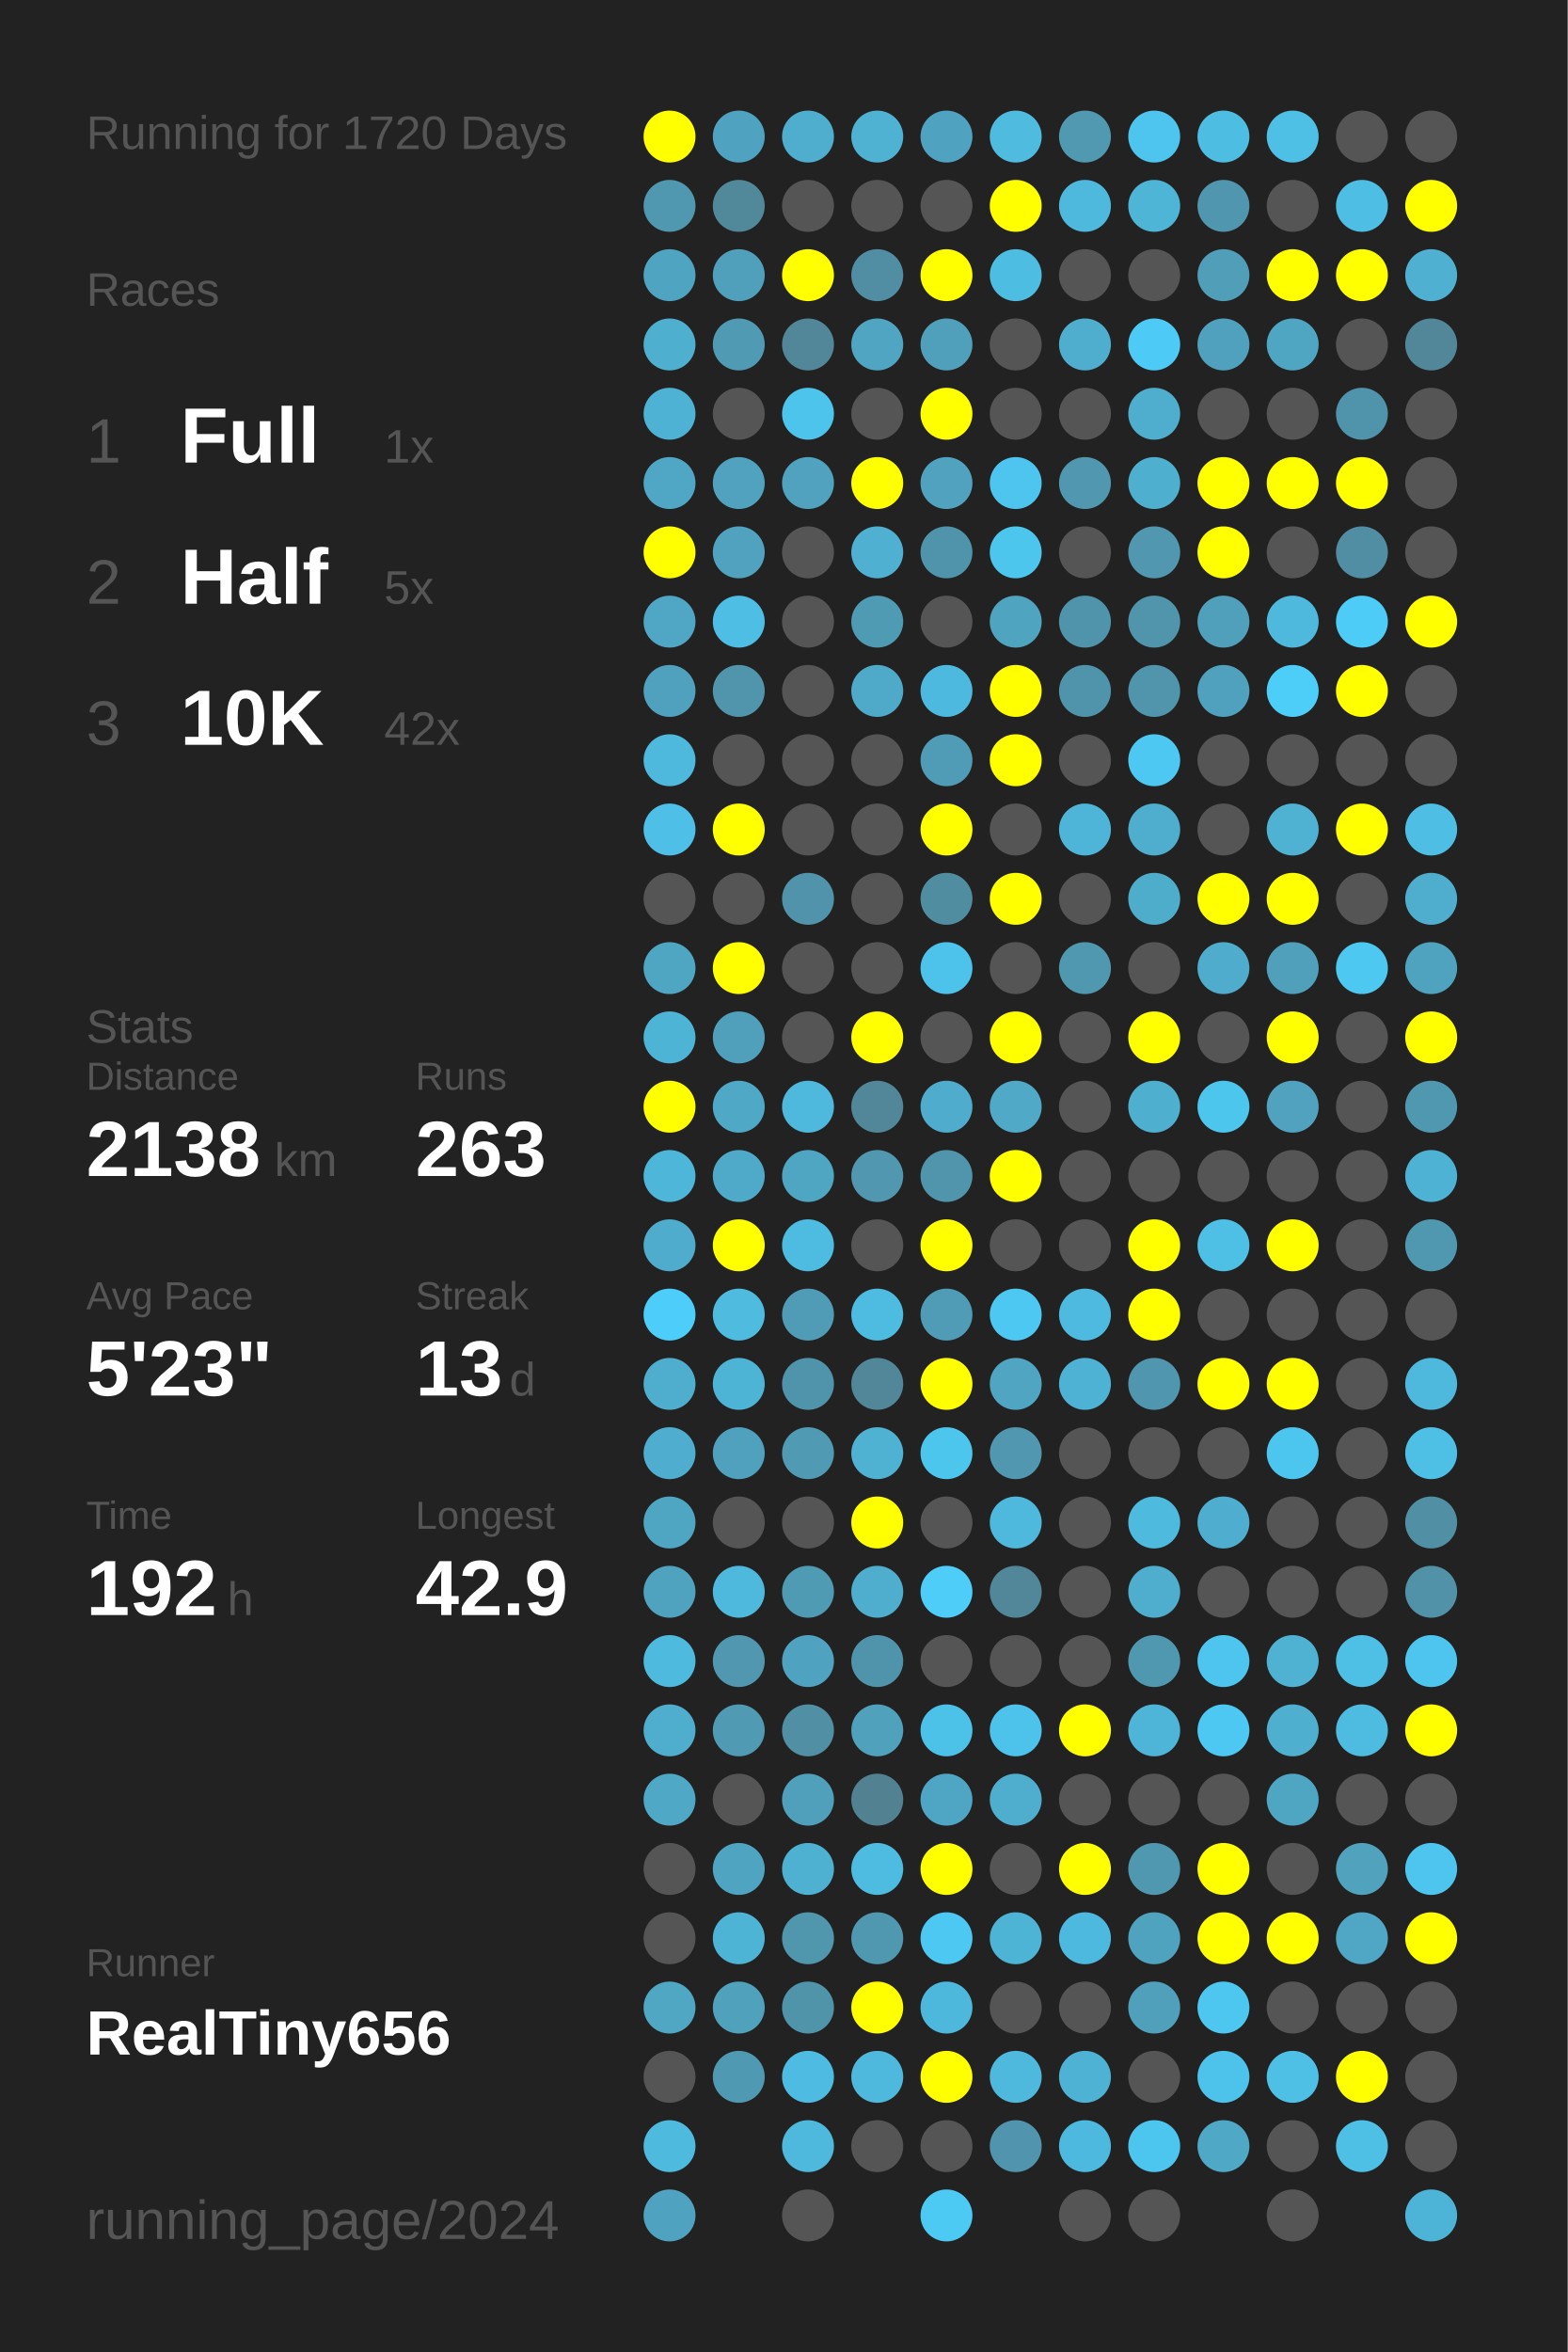
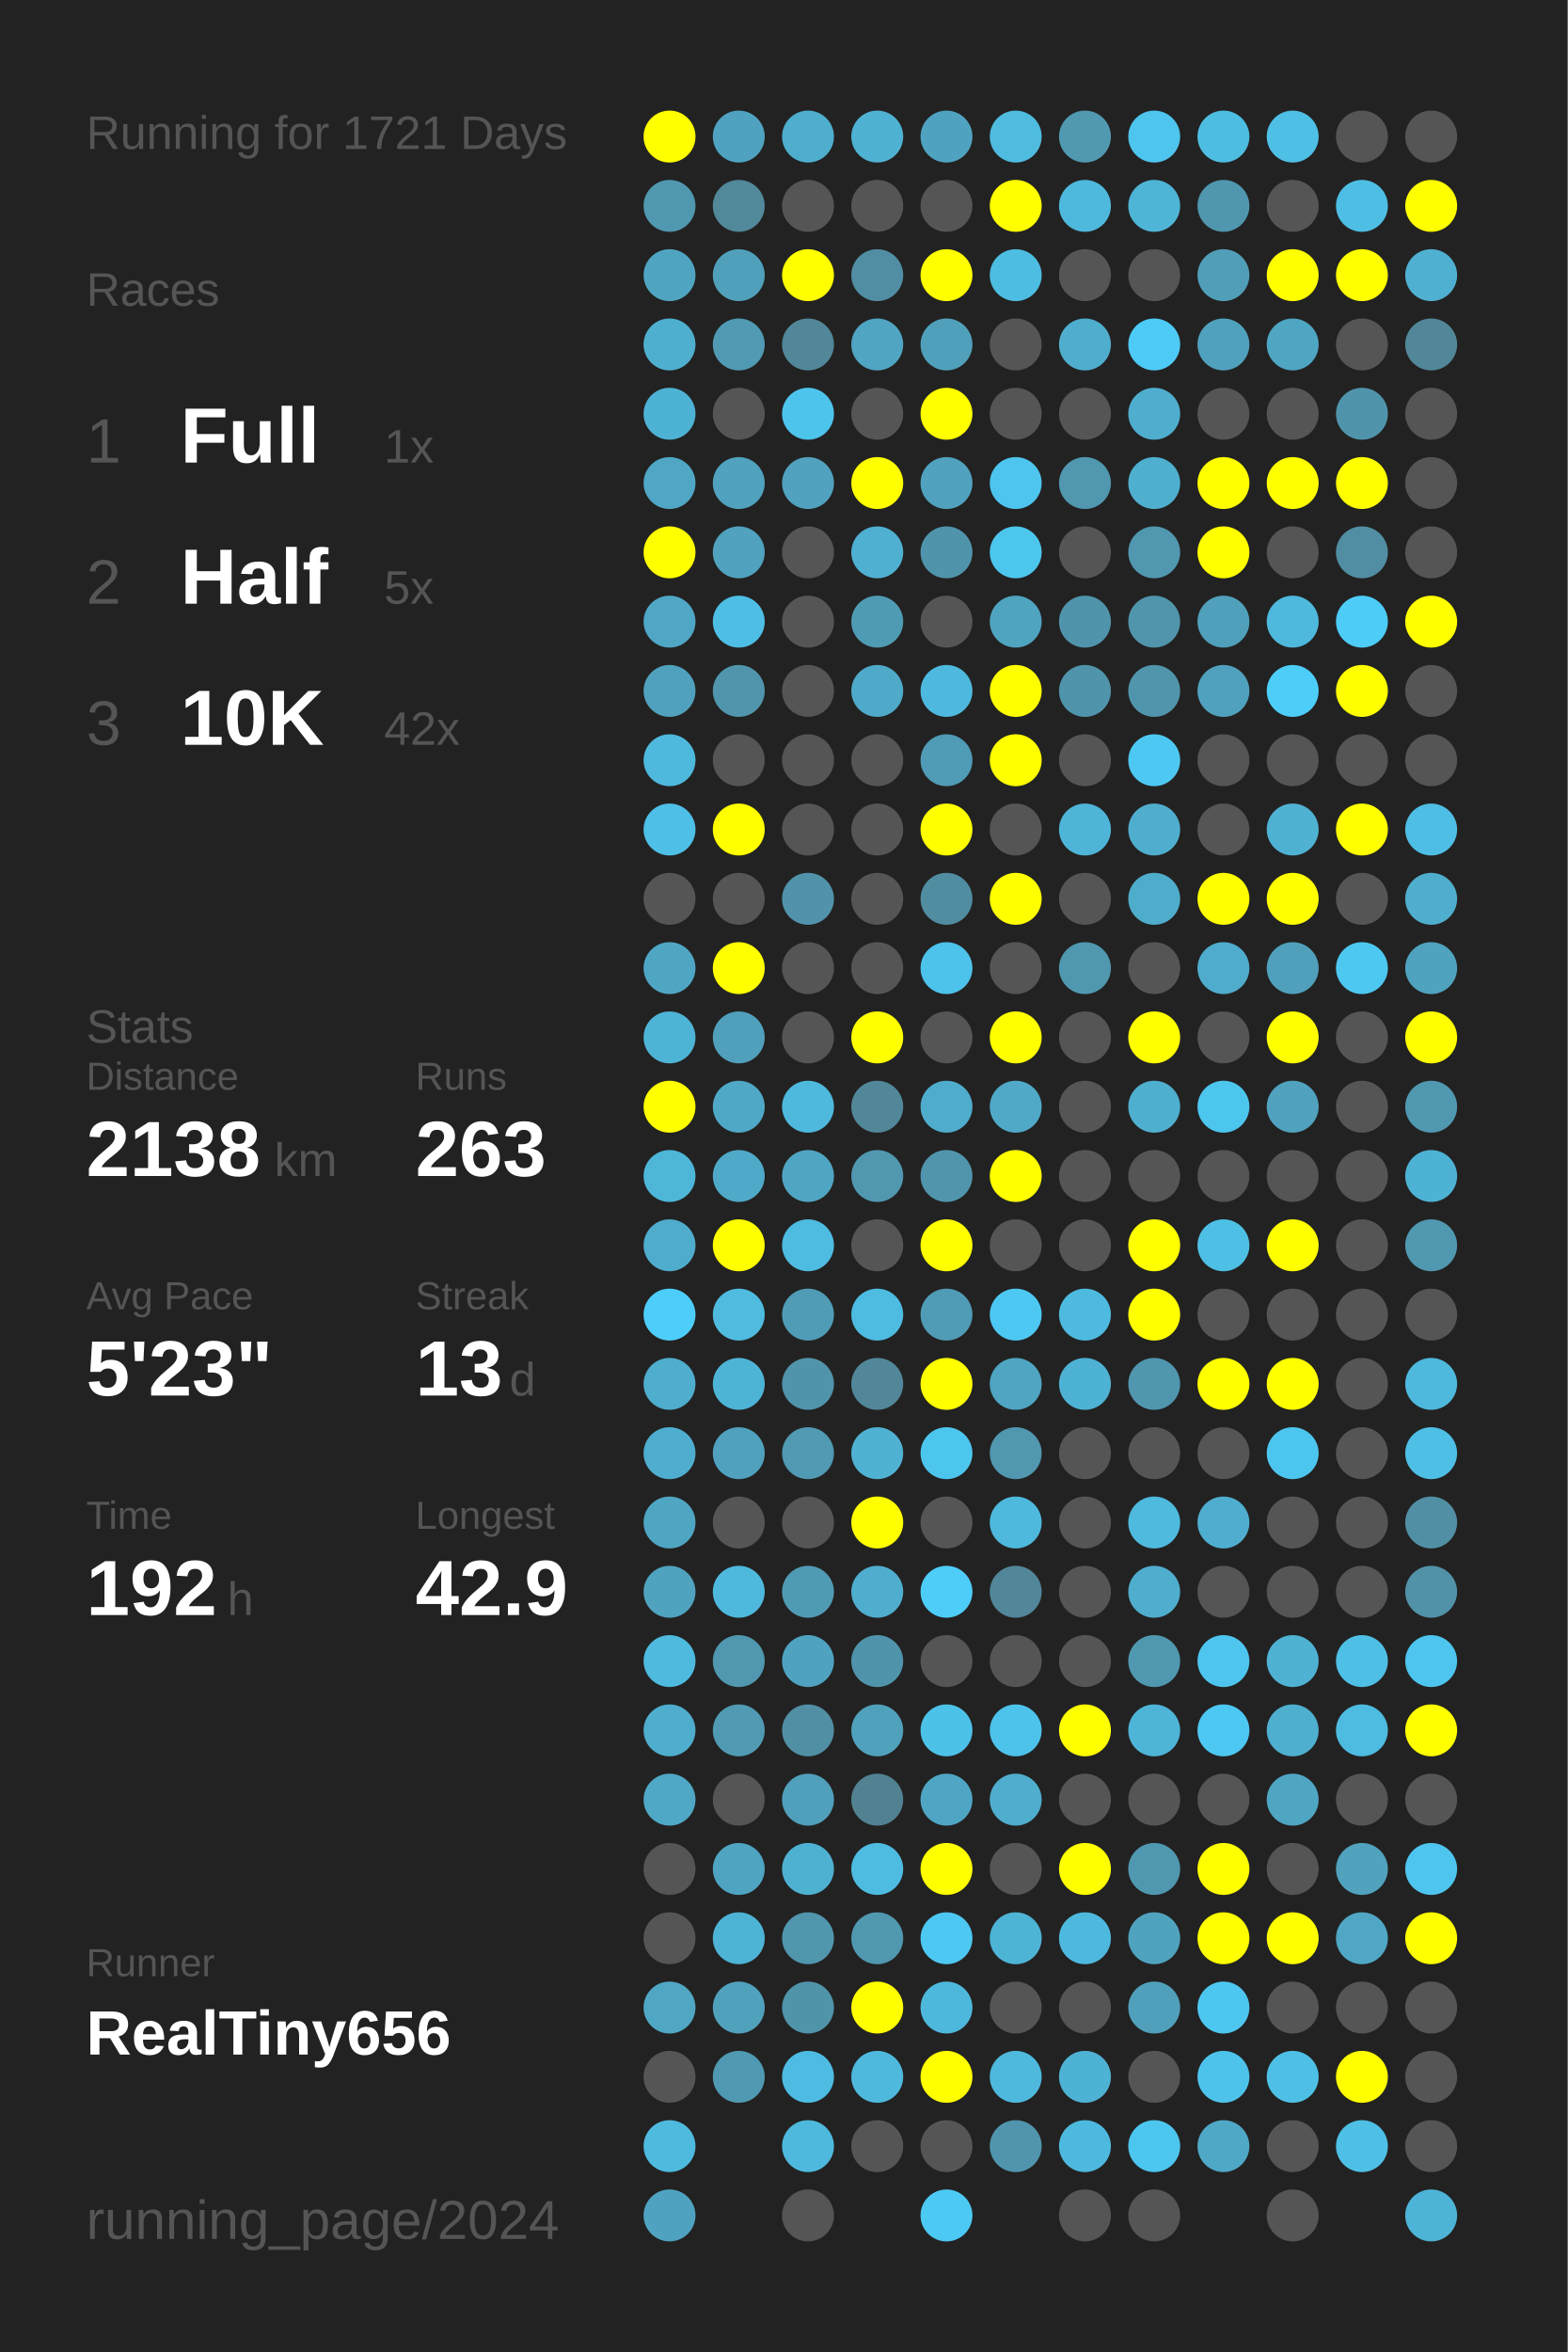
<svg xmlns="http://www.w3.org/2000/svg" baseProfile="full" height="300mm" version="1.1" viewBox="0,0,200,300" width="200mm">
  <defs />
  <rect fill="#222222" height="300" width="200" x="0" y="0" />
-   <text fill="#555555" style="font-size:6px; font-family:Arial;" x="11" y="19">Running for 1720 Days</text>
+   <text fill="#555555" style="font-size:6px; font-family:Arial;" x="11" y="19">Running for 1721 Days</text>
  <text fill="#555555" style="font-size:6px; font-family:Arial;" x="11" y="39">Races</text>
  <text fill="#555555" style="font-size:8px; font-family:Arial;" x="11" y="59">1</text>
  <text fill="#FFFFFF" style="font-size:10px; font-family:Arial; font-weight:bold;" x="23" y="59">Full</text>
  <text fill="#555555" style="font-size:6px; font-family:Arial;" x="49" y="59">1x</text>
  <text fill="#555555" style="font-size:8px; font-family:Arial;" x="11" y="77">2</text>
  <text fill="#FFFFFF" style="font-size:10px; font-family:Arial; font-weight:bold;" x="23" y="77">Half</text>
  <text fill="#555555" style="font-size:6px; font-family:Arial;" x="49" y="77">5x</text>
  <text fill="#555555" style="font-size:8px; font-family:Arial;" x="11" y="95">3</text>
  <text fill="#FFFFFF" style="font-size:10px; font-family:Arial; font-weight:bold;" x="23" y="95">10K</text>
  <text fill="#555555" style="font-size:6px; font-family:Arial;" x="49" y="95">42x</text>
  <text fill="#555555" style="font-size:6px; font-family:Arial;" x="11" y="133">Stats</text>
  <text fill="#555555" style="font-size:5px; font-family:Arial;" x="11" y="139">Distance</text>
  <text fill="#FFFFFF" style="font-size:10px; font-family:Arial; font-weight:bold;" x="11" y="150">2138</text>
  <text fill="#555555" style="font-size:6px; font-family:Arial;" x="35" y="150">km</text>
  <text fill="#555555" style="font-size:5px; font-family:Arial;" x="53" y="139">Runs</text>
  <text fill="#FFFFFF" style="font-size:10px; font-family:Arial; font-weight:bold;" x="53" y="150">263</text>
  <text fill="#555555" style="font-size:5px; font-family:Arial;" x="11" y="167">Avg Pace</text>
  <text fill="#FFFFFF" style="font-size:10px; font-family:Arial; font-weight:bold;" x="11" y="178">5'23"</text>
  <text fill="#555555" style="font-size:5px; font-family:Arial;" x="53" y="167">Streak</text>
  <text fill="#FFFFFF" style="font-size:10px; font-family:Arial; font-weight:bold;" x="53" y="178">13</text>
  <text fill="#555555" style="font-size:6px; font-family:Arial;" x="65" y="178">d</text>
  <text fill="#555555" style="font-size:5px; font-family:Arial;" x="11" y="195">Time</text>
  <text fill="#FFFFFF" style="font-size:10px; font-family:Arial; font-weight:bold;" x="11" y="206">192</text>
  <text fill="#555555" style="font-size:6px; font-family:Arial;" x="29" y="206">h</text>
  <text fill="#555555" style="font-size:5px; font-family:Arial;" x="53" y="195">Longest</text>
  <text fill="#FFFFFF" style="font-size:10px; font-family:Arial; font-weight:bold;" x="53" y="206">42.9</text>
  <text fill="#555555" style="font-size:5px; font-family:Arial;" x="11" y="252.065">Runner</text>
  <text fill="#FFFFFF" style="font-size:8px; font-family:Arial; font-weight:bold;" x="11" y="262.065">RealTiny656</text>
  <text fill="#555555" style="font-size:7px; font-family:Arial;" x="11" y="285.581">running_page/2024</text>
  <circle cx="85.417" cy="17.419" fill="#FFFF00" r="3.312" />
  <circle cx="85.417" cy="26.258" fill="#5098b0" r="3.312" />
  <circle cx="85.417" cy="35.097" fill="#4fa5c1" r="3.312" />
  <circle cx="85.417" cy="43.935" fill="#4fafcf" r="3.312" />
  <circle cx="85.417" cy="52.774" fill="#4eb2d4" r="3.312" />
  <circle cx="85.417" cy="61.613" fill="#4fa7c5" r="3.312" />
  <circle cx="85.417" cy="70.452" fill="#FFFF00" r="3.312" />
  <circle cx="85.417" cy="79.29" fill="#4fa7c5" r="3.312" />
  <circle cx="85.417" cy="88.129" fill="#50a1bd" r="3.312" />
  <circle cx="85.417" cy="96.968" fill="#4eb9dd" r="3.312" />
  <circle cx="85.417" cy="105.806" fill="#4ebfe6" r="3.312" />
  <circle cx="85.417" cy="114.645" fill="#555555" r="3.312" />
  <circle cx="85.417" cy="123.484" fill="#4fa6c3" r="3.312" />
  <circle cx="85.417" cy="132.323" fill="#4eb4d6" r="3.312" />
  <circle cx="85.417" cy="141.161" fill="#FFFF00" r="3.312" />
  <circle cx="85.417" cy="150" fill="#4eb6d9" r="3.312" />
  <circle cx="85.417" cy="158.839" fill="#4faccc" r="3.312" />
  <circle cx="85.417" cy="167.677" fill="#4dcefa" r="3.312" />
  <circle cx="85.417" cy="176.516" fill="#4fadcd" r="3.312" />
  <circle cx="85.417" cy="185.355" fill="#4faecf" r="3.312" />
  <circle cx="85.417" cy="194.194" fill="#4fa6c3" r="3.312" />
  <circle cx="85.417" cy="203.032" fill="#4fa3bf" r="3.312" />
  <circle cx="85.417" cy="211.871" fill="#4ebade" r="3.312" />
  <circle cx="85.417" cy="220.71" fill="#4fadcd" r="3.312" />
  <circle cx="85.417" cy="229.548" fill="#4fa8c6" r="3.312" />
  <circle cx="85.417" cy="238.387" fill="#555555" r="3.312" />
  <circle cx="85.417" cy="247.226" fill="#555555" r="3.312" />
  <circle cx="85.417" cy="256.065" fill="#4fa7c4" r="3.312" />
  <circle cx="85.417" cy="264.903" fill="#555555" r="3.312" />
  <circle cx="85.417" cy="273.742" fill="#4ebade" r="3.312" />
  <circle cx="85.417" cy="282.581" fill="#4fa3c0" r="3.312" />
  <circle cx="94.25" cy="17.419" fill="#4fa3c0" r="3.312" />
  <circle cx="94.25" cy="26.258" fill="#51889a" r="3.312" />
  <circle cx="94.25" cy="35.097" fill="#50a0bb" r="3.312" />
  <circle cx="94.25" cy="43.935" fill="#509ab3" r="3.312" />
  <circle cx="94.25" cy="52.774" fill="#555555" r="3.312" />
  <circle cx="94.25" cy="61.613" fill="#50a2be" r="3.312" />
  <circle cx="94.25" cy="70.452" fill="#50a2be" r="3.312" />
  <circle cx="94.25" cy="79.29" fill="#4ebee4" r="3.312" />
  <circle cx="94.25" cy="88.129" fill="#5095ac" r="3.312" />
  <circle cx="94.25" cy="96.968" fill="#555555" r="3.312" />
  <circle cx="94.25" cy="105.806" fill="#FFFF00" r="3.312" />
  <circle cx="94.25" cy="114.645" fill="#555555" r="3.312" />
  <circle cx="94.25" cy="123.484" fill="#FFFF00" r="3.312" />
  <circle cx="94.25" cy="132.323" fill="#50a0bb" r="3.312" />
  <circle cx="94.25" cy="141.161" fill="#4fa8c6" r="3.312" />
  <circle cx="94.25" cy="150" fill="#4fa9c8" r="3.312" />
  <circle cx="94.25" cy="158.839" fill="#FFFF00" r="3.312" />
  <circle cx="94.25" cy="167.677" fill="#4ebbdf" r="3.312" />
  <circle cx="94.25" cy="176.516" fill="#4eb4d6" r="3.312" />
  <circle cx="94.25" cy="185.355" fill="#50a1bd" r="3.312" />
  <circle cx="94.25" cy="194.194" fill="#555555" r="3.312" />
  <circle cx="94.25" cy="203.032" fill="#4eb9dd" r="3.312" />
  <circle cx="94.25" cy="211.871" fill="#5097af" r="3.312" />
  <circle cx="94.25" cy="220.71" fill="#509ab3" r="3.312" />
  <circle cx="94.25" cy="229.548" fill="#555555" r="3.312" />
  <circle cx="94.25" cy="238.387" fill="#4fa4c1" r="3.312" />
  <circle cx="94.25" cy="247.226" fill="#4eb4d6" r="3.312" />
  <circle cx="94.25" cy="256.065" fill="#50a1bc" r="3.312" />
  <circle cx="94.25" cy="264.903" fill="#5099b2" r="3.312" />
  <circle cx="103.083" cy="17.419" fill="#4faece" r="3.312" />
  <circle cx="103.083" cy="26.258" fill="#555555" r="3.312" />
  <circle cx="103.083" cy="35.097" fill="#FFFF00" r="3.312" />
  <circle cx="103.083" cy="43.935" fill="#518799" r="3.312" />
  <circle cx="103.083" cy="52.774" fill="#4dc4ec" r="3.312" />
  <circle cx="103.083" cy="61.613" fill="#50a2be" r="3.312" />
  <circle cx="103.083" cy="70.452" fill="#555555" r="3.312" />
  <circle cx="103.083" cy="79.29" fill="#555555" r="3.312" />
  <circle cx="103.083" cy="88.129" fill="#555555" r="3.312" />
  <circle cx="103.083" cy="96.968" fill="#555555" r="3.312" />
  <circle cx="103.083" cy="105.806" fill="#555555" r="3.312" />
  <circle cx="103.083" cy="114.645" fill="#5193aa" r="3.312" />
  <circle cx="103.083" cy="123.484" fill="#555555" r="3.312" />
  <circle cx="103.083" cy="132.323" fill="#555555" r="3.312" />
  <circle cx="103.083" cy="141.161" fill="#4eb9dd" r="3.312" />
  <circle cx="103.083" cy="150" fill="#4fa6c3" r="3.312" />
  <circle cx="103.083" cy="158.839" fill="#4ebce1" r="3.312" />
  <circle cx="103.083" cy="167.677" fill="#509cb6" r="3.312" />
  <circle cx="103.083" cy="176.516" fill="#5094ab" r="3.312" />
  <circle cx="103.083" cy="185.355" fill="#509ab3" r="3.312" />
  <circle cx="103.083" cy="194.194" fill="#555555" r="3.312" />
  <circle cx="103.083" cy="203.032" fill="#509bb4" r="3.312" />
  <circle cx="103.083" cy="211.871" fill="#4fa3c0" r="3.312" />
  <circle cx="103.083" cy="220.71" fill="#518fa4" r="3.312" />
  <circle cx="103.083" cy="229.548" fill="#50a0bc" r="3.312" />
  <circle cx="103.083" cy="238.387" fill="#4fb1d2" r="3.312" />
  <circle cx="103.083" cy="247.226" fill="#5096ad" r="3.312" />
  <circle cx="103.083" cy="256.065" fill="#5094aa" r="3.312" />
  <circle cx="103.083" cy="264.903" fill="#4ebce2" r="3.312" />
  <circle cx="103.083" cy="273.742" fill="#4eb9dd" r="3.312" />
  <circle cx="103.083" cy="282.581" fill="#555555" r="3.312" />
  <circle cx="111.917" cy="17.419" fill="#4fb2d3" r="3.312" />
  <circle cx="111.917" cy="26.258" fill="#555555" r="3.312" />
  <circle cx="111.917" cy="35.097" fill="#518ea3" r="3.312" />
  <circle cx="111.917" cy="43.935" fill="#4fa5c2" r="3.312" />
  <circle cx="111.917" cy="52.774" fill="#555555" r="3.312" />
  <circle cx="111.917" cy="61.613" fill="#FFFF00" r="3.312" />
  <circle cx="111.917" cy="70.452" fill="#4fb0d1" r="3.312" />
  <circle cx="111.917" cy="79.29" fill="#509bb4" r="3.312" />
  <circle cx="111.917" cy="88.129" fill="#4fa9c8" r="3.312" />
  <circle cx="111.917" cy="96.968" fill="#555555" r="3.312" />
  <circle cx="111.917" cy="105.806" fill="#555555" r="3.312" />
  <circle cx="111.917" cy="114.645" fill="#555555" r="3.312" />
  <circle cx="111.917" cy="123.484" fill="#555555" r="3.312" />
  <circle cx="111.917" cy="132.323" fill="#FFFF00" r="3.312" />
  <circle cx="111.917" cy="141.161" fill="#518799" r="3.312" />
  <circle cx="111.917" cy="150" fill="#5097af" r="3.312" />
  <circle cx="111.917" cy="158.839" fill="#555555" r="3.312" />
  <circle cx="111.917" cy="167.677" fill="#4ebbe0" r="3.312" />
  <circle cx="111.917" cy="176.516" fill="#518799" r="3.312" />
  <circle cx="111.917" cy="185.355" fill="#4fb2d3" r="3.312" />
  <circle cx="111.917" cy="194.194" fill="#FFFF00" r="3.312" />
  <circle cx="111.917" cy="203.032" fill="#4fadcd" r="3.312" />
  <circle cx="111.917" cy="211.871" fill="#5094ab" r="3.312" />
  <circle cx="111.917" cy="220.71" fill="#50a1bc" r="3.312" />
  <circle cx="111.917" cy="229.548" fill="#528292" r="3.312" />
  <circle cx="111.917" cy="238.387" fill="#4ebbe0" r="3.312" />
  <circle cx="111.917" cy="247.226" fill="#5098b0" r="3.312" />
  <circle cx="111.917" cy="256.065" fill="#FFFF00" r="3.312" />
  <circle cx="111.917" cy="264.903" fill="#4eb9dd" r="3.312" />
  <circle cx="111.917" cy="273.742" fill="#555555" r="3.312" />
  <circle cx="120.75" cy="17.419" fill="#4fa3c0" r="3.312" />
  <circle cx="120.75" cy="26.258" fill="#555555" r="3.312" />
  <circle cx="120.75" cy="35.097" fill="#FFFF00" r="3.312" />
  <circle cx="120.75" cy="43.935" fill="#50a0bb" r="3.312" />
  <circle cx="120.75" cy="52.774" fill="#FFFF00" r="3.312" />
  <circle cx="120.75" cy="61.613" fill="#50a2be" r="3.312" />
  <circle cx="120.75" cy="70.452" fill="#5094ab" r="3.312" />
  <circle cx="120.75" cy="79.29" fill="#555555" r="3.312" />
  <circle cx="120.75" cy="88.129" fill="#4eb9de" r="3.312" />
  <circle cx="120.75" cy="96.968" fill="#509bb5" r="3.312" />
  <circle cx="120.75" cy="105.806" fill="#FFFF00" r="3.312" />
  <circle cx="120.75" cy="114.645" fill="#518da1" r="3.312" />
  <circle cx="120.75" cy="123.484" fill="#4dc2ea" r="3.312" />
  <circle cx="120.75" cy="132.323" fill="#555555" r="3.312" />
  <circle cx="120.75" cy="141.161" fill="#4faccc" r="3.312" />
  <circle cx="120.75" cy="150" fill="#5095ac" r="3.312" />
  <circle cx="120.75" cy="158.839" fill="#FFFF00" r="3.312" />
  <circle cx="120.75" cy="167.677" fill="#509bb5" r="3.312" />
  <circle cx="120.75" cy="176.516" fill="#FFFF00" r="3.312" />
  <circle cx="120.75" cy="185.355" fill="#4dc6ee" r="3.312" />
  <circle cx="120.75" cy="194.194" fill="#555555" r="3.312" />
  <circle cx="120.75" cy="203.032" fill="#4dcdf8" r="3.312" />
  <circle cx="120.75" cy="211.871" fill="#555555" r="3.312" />
  <circle cx="120.75" cy="220.71" fill="#4dc2e9" r="3.312" />
  <circle cx="120.75" cy="229.548" fill="#4fa6c4" r="3.312" />
  <circle cx="120.75" cy="238.387" fill="#FFFF00" r="3.312" />
  <circle cx="120.75" cy="247.226" fill="#4dc8f2" r="3.312" />
  <circle cx="120.75" cy="256.065" fill="#4eb8dc" r="3.312" />
  <circle cx="120.75" cy="264.903" fill="#FFFF00" r="3.312" />
  <circle cx="120.75" cy="273.742" fill="#555555" r="3.312" />
  <circle cx="120.75" cy="282.581" fill="#4dcaf4" r="3.312" />
  <circle cx="129.583" cy="17.419" fill="#4ebbdf" r="3.312" />
  <circle cx="129.583" cy="26.258" fill="#FFFF00" r="3.312" />
  <circle cx="129.583" cy="35.097" fill="#4ebde2" r="3.312" />
  <circle cx="129.583" cy="43.935" fill="#555555" r="3.312" />
  <circle cx="129.583" cy="52.774" fill="#555555" r="3.312" />
  <circle cx="129.583" cy="61.613" fill="#4dc5ee" r="3.312" />
  <circle cx="129.583" cy="70.452" fill="#4dc6ee" r="3.312" />
  <circle cx="129.583" cy="79.29" fill="#4fa4c0" r="3.312" />
  <circle cx="129.583" cy="88.129" fill="#FFFF00" r="3.312" />
  <circle cx="129.583" cy="96.968" fill="#FFFF00" r="3.312" />
  <circle cx="129.583" cy="105.806" fill="#555555" r="3.312" />
  <circle cx="129.583" cy="114.645" fill="#FFFF00" r="3.312" />
  <circle cx="129.583" cy="123.484" fill="#555555" r="3.312" />
  <circle cx="129.583" cy="132.323" fill="#FFFF00" r="3.312" />
  <circle cx="129.583" cy="141.161" fill="#4fa9c7" r="3.312" />
  <circle cx="129.583" cy="150" fill="#FFFF00" r="3.312" />
  <circle cx="129.583" cy="158.839" fill="#555555" r="3.312" />
  <circle cx="129.583" cy="167.677" fill="#4dc8f2" r="3.312" />
  <circle cx="129.583" cy="176.516" fill="#4fa5c2" r="3.312" />
  <circle cx="129.583" cy="185.355" fill="#5097af" r="3.312" />
  <circle cx="129.583" cy="194.194" fill="#4eb9dd" r="3.312" />
  <circle cx="129.583" cy="203.032" fill="#518799" r="3.312" />
  <circle cx="129.583" cy="211.871" fill="#555555" r="3.312" />
  <circle cx="129.583" cy="220.71" fill="#4dc2ea" r="3.312" />
  <circle cx="129.583" cy="229.548" fill="#4faece" r="3.312" />
  <circle cx="129.583" cy="238.387" fill="#555555" r="3.312" />
  <circle cx="129.583" cy="247.226" fill="#4eb4d6" r="3.312" />
  <circle cx="129.583" cy="256.065" fill="#555555" r="3.312" />
  <circle cx="129.583" cy="264.903" fill="#4eb9dd" r="3.312" />
  <circle cx="129.583" cy="273.742" fill="#5095ad" r="3.312" />
  <circle cx="138.417" cy="17.419" fill="#5099b1" r="3.312" />
  <circle cx="138.417" cy="26.258" fill="#4eb9dd" r="3.312" />
  <circle cx="138.417" cy="35.097" fill="#555555" r="3.312" />
  <circle cx="138.417" cy="43.935" fill="#4faece" r="3.312" />
  <circle cx="138.417" cy="52.774" fill="#555555" r="3.312" />
  <circle cx="138.417" cy="61.613" fill="#5097af" r="3.312" />
  <circle cx="138.417" cy="70.452" fill="#555555" r="3.312" />
  <circle cx="138.417" cy="79.29" fill="#5094ab" r="3.312" />
  <circle cx="138.417" cy="88.129" fill="#5094ab" r="3.312" />
  <circle cx="138.417" cy="96.968" fill="#555555" r="3.312" />
  <circle cx="138.417" cy="105.806" fill="#4eb5d8" r="3.312" />
  <circle cx="138.417" cy="114.645" fill="#555555" r="3.312" />
  <circle cx="138.417" cy="123.484" fill="#5098b0" r="3.312" />
  <circle cx="138.417" cy="132.323" fill="#555555" r="3.312" />
  <circle cx="138.417" cy="141.161" fill="#555555" r="3.312" />
  <circle cx="138.417" cy="150" fill="#555555" r="3.312" />
  <circle cx="138.417" cy="158.839" fill="#555555" r="3.312" />
  <circle cx="138.417" cy="167.677" fill="#4ebadf" r="3.312" />
  <circle cx="138.417" cy="176.516" fill="#4eb2d4" r="3.312" />
  <circle cx="138.417" cy="185.355" fill="#555555" r="3.312" />
  <circle cx="138.417" cy="194.194" fill="#555555" r="3.312" />
  <circle cx="138.417" cy="203.032" fill="#555555" r="3.312" />
  <circle cx="138.417" cy="211.871" fill="#555555" r="3.312" />
  <circle cx="138.417" cy="220.71" fill="#FFFF00" r="3.312" />
  <circle cx="138.417" cy="229.548" fill="#555555" r="3.312" />
  <circle cx="138.417" cy="238.387" fill="#FFFF00" r="3.312" />
  <circle cx="138.417" cy="247.226" fill="#4eb9de" r="3.312" />
  <circle cx="138.417" cy="256.065" fill="#555555" r="3.312" />
  <circle cx="138.417" cy="264.903" fill="#4eb2d4" r="3.312" />
  <circle cx="138.417" cy="273.742" fill="#4eb9de" r="3.312" />
  <circle cx="138.417" cy="282.581" fill="#555555" r="3.312" />
  <circle cx="147.25" cy="17.419" fill="#4dc5ee" r="3.312" />
  <circle cx="147.25" cy="26.258" fill="#4eb5d7" r="3.312" />
  <circle cx="147.25" cy="35.097" fill="#555555" r="3.312" />
  <circle cx="147.25" cy="43.935" fill="#4dcbf6" r="3.312" />
  <circle cx="147.25" cy="52.774" fill="#4faece" r="3.312" />
  <circle cx="147.25" cy="61.613" fill="#4fafcf" r="3.312" />
  <circle cx="147.25" cy="70.452" fill="#5097af" r="3.312" />
  <circle cx="147.25" cy="79.29" fill="#5095ac" r="3.312" />
  <circle cx="147.25" cy="88.129" fill="#5095ac" r="3.312" />
  <circle cx="147.25" cy="96.968" fill="#4dc8f2" r="3.312" />
  <circle cx="147.25" cy="105.806" fill="#4faece" r="3.312" />
  <circle cx="147.25" cy="114.645" fill="#4fadcc" r="3.312" />
  <circle cx="147.25" cy="123.484" fill="#555555" r="3.312" />
  <circle cx="147.25" cy="132.323" fill="#FFFF00" r="3.312" />
  <circle cx="147.25" cy="141.161" fill="#4fafcf" r="3.312" />
  <circle cx="147.25" cy="150" fill="#555555" r="3.312" />
  <circle cx="147.25" cy="158.839" fill="#FFFF00" r="3.312" />
  <circle cx="147.25" cy="167.677" fill="#FFFF00" r="3.312" />
  <circle cx="147.25" cy="176.516" fill="#5096ae" r="3.312" />
  <circle cx="147.25" cy="185.355" fill="#555555" r="3.312" />
  <circle cx="147.25" cy="194.194" fill="#4ebade" r="3.312" />
  <circle cx="147.25" cy="203.032" fill="#4fadcd" r="3.312" />
  <circle cx="147.25" cy="211.871" fill="#5098b0" r="3.312" />
  <circle cx="147.25" cy="220.71" fill="#4eb5d8" r="3.312" />
  <circle cx="147.25" cy="229.548" fill="#555555" r="3.312" />
  <circle cx="147.25" cy="238.387" fill="#5098b0" r="3.312" />
  <circle cx="147.25" cy="247.226" fill="#4fa3bf" r="3.312" />
  <circle cx="147.25" cy="256.065" fill="#50a0bb" r="3.312" />
  <circle cx="147.25" cy="264.903" fill="#555555" r="3.312" />
  <circle cx="147.25" cy="273.742" fill="#4dc6ef" r="3.312" />
  <circle cx="147.25" cy="282.581" fill="#555555" r="3.312" />
  <circle cx="156.083" cy="17.419" fill="#4ebde2" r="3.312" />
  <circle cx="156.083" cy="26.258" fill="#5096ae" r="3.312" />
  <circle cx="156.083" cy="35.097" fill="#509eb8" r="3.312" />
  <circle cx="156.083" cy="43.935" fill="#50a1bd" r="3.312" />
  <circle cx="156.083" cy="52.774" fill="#555555" r="3.312" />
  <circle cx="156.083" cy="61.613" fill="#FFFF00" r="3.312" />
  <circle cx="156.083" cy="70.452" fill="#FFFF00" r="3.312" />
  <circle cx="156.083" cy="79.29" fill="#50a0bb" r="3.312" />
  <circle cx="156.083" cy="88.129" fill="#50a1bd" r="3.312" />
  <circle cx="156.083" cy="96.968" fill="#555555" r="3.312" />
  <circle cx="156.083" cy="105.806" fill="#555555" r="3.312" />
  <circle cx="156.083" cy="114.645" fill="#FFFF00" r="3.312" />
  <circle cx="156.083" cy="123.484" fill="#4faccc" r="3.312" />
  <circle cx="156.083" cy="132.323" fill="#555555" r="3.312" />
  <circle cx="156.083" cy="141.161" fill="#4dc6ee" r="3.312" />
  <circle cx="156.083" cy="150" fill="#555555" r="3.312" />
  <circle cx="156.083" cy="158.839" fill="#4ec0e6" r="3.312" />
  <circle cx="156.083" cy="167.677" fill="#555555" r="3.312" />
  <circle cx="156.083" cy="176.516" fill="#FFFF00" r="3.312" />
  <circle cx="156.083" cy="185.355" fill="#555555" r="3.312" />
  <circle cx="156.083" cy="194.194" fill="#4faecf" r="3.312" />
  <circle cx="156.083" cy="203.032" fill="#555555" r="3.312" />
  <circle cx="156.083" cy="211.871" fill="#4dc5ee" r="3.312" />
  <circle cx="156.083" cy="220.71" fill="#4dc8f2" r="3.312" />
  <circle cx="156.083" cy="229.548" fill="#555555" r="3.312" />
  <circle cx="156.083" cy="238.387" fill="#FFFF00" r="3.312" />
  <circle cx="156.083" cy="247.226" fill="#FFFF00" r="3.312" />
  <circle cx="156.083" cy="256.065" fill="#4dc7f0" r="3.312" />
  <circle cx="156.083" cy="264.903" fill="#4dc3eb" r="3.312" />
  <circle cx="156.083" cy="273.742" fill="#4fa8c6" r="3.312" />
  <circle cx="164.917" cy="17.419" fill="#4ebfe5" r="3.312" />
  <circle cx="164.917" cy="26.258" fill="#555555" r="3.312" />
  <circle cx="164.917" cy="35.097" fill="#FFFF00" r="3.312" />
  <circle cx="164.917" cy="43.935" fill="#4fa6c3" r="3.312" />
  <circle cx="164.917" cy="52.774" fill="#555555" r="3.312" />
  <circle cx="164.917" cy="61.613" fill="#FFFF00" r="3.312" />
  <circle cx="164.917" cy="70.452" fill="#555555" r="3.312" />
  <circle cx="164.917" cy="79.29" fill="#4eb9dd" r="3.312" />
  <circle cx="164.917" cy="88.129" fill="#4dcef9" r="3.312" />
  <circle cx="164.917" cy="96.968" fill="#555555" r="3.312" />
  <circle cx="164.917" cy="105.806" fill="#4fb2d3" r="3.312" />
  <circle cx="164.917" cy="114.645" fill="#FFFF00" r="3.312" />
  <circle cx="164.917" cy="123.484" fill="#50a0bb" r="3.312" />
  <circle cx="164.917" cy="132.323" fill="#FFFF00" r="3.312" />
  <circle cx="164.917" cy="141.161" fill="#50a2be" r="3.312" />
  <circle cx="164.917" cy="150" fill="#555555" r="3.312" />
  <circle cx="164.917" cy="158.839" fill="#FFFF00" r="3.312" />
  <circle cx="164.917" cy="167.677" fill="#555555" r="3.312" />
  <circle cx="164.917" cy="176.516" fill="#FFFF00" r="3.312" />
  <circle cx="164.917" cy="185.355" fill="#4dc6ef" r="3.312" />
  <circle cx="164.917" cy="194.194" fill="#555555" r="3.312" />
  <circle cx="164.917" cy="203.032" fill="#555555" r="3.312" />
  <circle cx="164.917" cy="211.871" fill="#4fb2d3" r="3.312" />
  <circle cx="164.917" cy="220.71" fill="#4fafcf" r="3.312" />
  <circle cx="164.917" cy="229.548" fill="#4fa6c3" r="3.312" />
  <circle cx="164.917" cy="238.387" fill="#555555" r="3.312" />
  <circle cx="164.917" cy="247.226" fill="#FFFF00" r="3.312" />
  <circle cx="164.917" cy="256.065" fill="#555555" r="3.312" />
  <circle cx="164.917" cy="264.903" fill="#4ec0e6" r="3.312" />
  <circle cx="164.917" cy="273.742" fill="#555555" r="3.312" />
  <circle cx="164.917" cy="282.581" fill="#555555" r="3.312" />
  <circle cx="173.75" cy="17.419" fill="#555555" r="3.312" />
  <circle cx="173.75" cy="26.258" fill="#4ebee4" r="3.312" />
  <circle cx="173.75" cy="35.097" fill="#FFFF00" r="3.312" />
  <circle cx="173.75" cy="43.935" fill="#555555" r="3.312" />
  <circle cx="173.75" cy="52.774" fill="#5094ab" r="3.312" />
  <circle cx="173.75" cy="61.613" fill="#FFFF00" r="3.312" />
  <circle cx="173.75" cy="70.452" fill="#518ea3" r="3.312" />
  <circle cx="173.75" cy="79.29" fill="#4dccf7" r="3.312" />
  <circle cx="173.75" cy="88.129" fill="#FFFF00" r="3.312" />
  <circle cx="173.75" cy="96.968" fill="#555555" r="3.312" />
  <circle cx="173.75" cy="105.806" fill="#FFFF00" r="3.312" />
  <circle cx="173.75" cy="114.645" fill="#555555" r="3.312" />
  <circle cx="173.75" cy="123.484" fill="#4dc8f1" r="3.312" />
  <circle cx="173.75" cy="132.323" fill="#555555" r="3.312" />
  <circle cx="173.75" cy="141.161" fill="#555555" r="3.312" />
  <circle cx="173.75" cy="150" fill="#555555" r="3.312" />
  <circle cx="173.75" cy="158.839" fill="#555555" r="3.312" />
  <circle cx="173.75" cy="167.677" fill="#555555" r="3.312" />
  <circle cx="173.75" cy="176.516" fill="#555555" r="3.312" />
  <circle cx="173.75" cy="185.355" fill="#555555" r="3.312" />
  <circle cx="173.75" cy="194.194" fill="#555555" r="3.312" />
  <circle cx="173.75" cy="203.032" fill="#555555" r="3.312" />
  <circle cx="173.75" cy="211.871" fill="#4ebfe5" r="3.312" />
  <circle cx="173.75" cy="220.71" fill="#4ebbe0" r="3.312" />
  <circle cx="173.75" cy="229.548" fill="#555555" r="3.312" />
  <circle cx="173.75" cy="238.387" fill="#50a2bd" r="3.312" />
  <circle cx="173.75" cy="247.226" fill="#4fa7c5" r="3.312" />
  <circle cx="173.75" cy="256.065" fill="#555555" r="3.312" />
  <circle cx="173.75" cy="264.903" fill="#FFFF00" r="3.312" />
  <circle cx="173.75" cy="273.742" fill="#4ec0e6" r="3.312" />
  <circle cx="182.583" cy="17.419" fill="#555555" r="3.312" />
  <circle cx="182.583" cy="26.258" fill="#FFFF00" r="3.312" />
  <circle cx="182.583" cy="35.097" fill="#4fb0d1" r="3.312" />
  <circle cx="182.583" cy="43.935" fill="#518799" r="3.312" />
  <circle cx="182.583" cy="52.774" fill="#555555" r="3.312" />
  <circle cx="182.583" cy="61.613" fill="#555555" r="3.312" />
  <circle cx="182.583" cy="70.452" fill="#555555" r="3.312" />
  <circle cx="182.583" cy="79.29" fill="#FFFF00" r="3.312" />
  <circle cx="182.583" cy="88.129" fill="#555555" r="3.312" />
  <circle cx="182.583" cy="96.968" fill="#555555" r="3.312" />
  <circle cx="182.583" cy="105.806" fill="#4ebee4" r="3.312" />
  <circle cx="182.583" cy="114.645" fill="#4faece" r="3.312" />
  <circle cx="182.583" cy="123.484" fill="#4fa3bf" r="3.312" />
  <circle cx="182.583" cy="132.323" fill="#FFFF00" r="3.312" />
  <circle cx="182.583" cy="141.161" fill="#5098b0" r="3.312" />
  <circle cx="182.583" cy="150" fill="#4eb2d4" r="3.312" />
  <circle cx="182.583" cy="158.839" fill="#5098b0" r="3.312" />
  <circle cx="182.583" cy="167.677" fill="#555555" r="3.312" />
  <circle cx="182.583" cy="176.516" fill="#4eb9dd" r="3.312" />
  <circle cx="182.583" cy="185.355" fill="#4ebfe5" r="3.312" />
  <circle cx="182.583" cy="194.194" fill="#518fa4" r="3.312" />
  <circle cx="182.583" cy="203.032" fill="#5192a8" r="3.312" />
  <circle cx="182.583" cy="211.871" fill="#4dc5ee" r="3.312" />
  <circle cx="182.583" cy="220.71" fill="#FFFF00" r="3.312" />
  <circle cx="182.583" cy="229.548" fill="#555555" r="3.312" />
  <circle cx="182.583" cy="238.387" fill="#4dc5ee" r="3.312" />
  <circle cx="182.583" cy="247.226" fill="#FFFF00" r="3.312" />
  <circle cx="182.583" cy="256.065" fill="#555555" r="3.312" />
  <circle cx="182.583" cy="264.903" fill="#555555" r="3.312" />
  <circle cx="182.583" cy="273.742" fill="#555555" r="3.312" />
  <circle cx="182.583" cy="282.581" fill="#4eb4d7" r="3.312" />
</svg>
